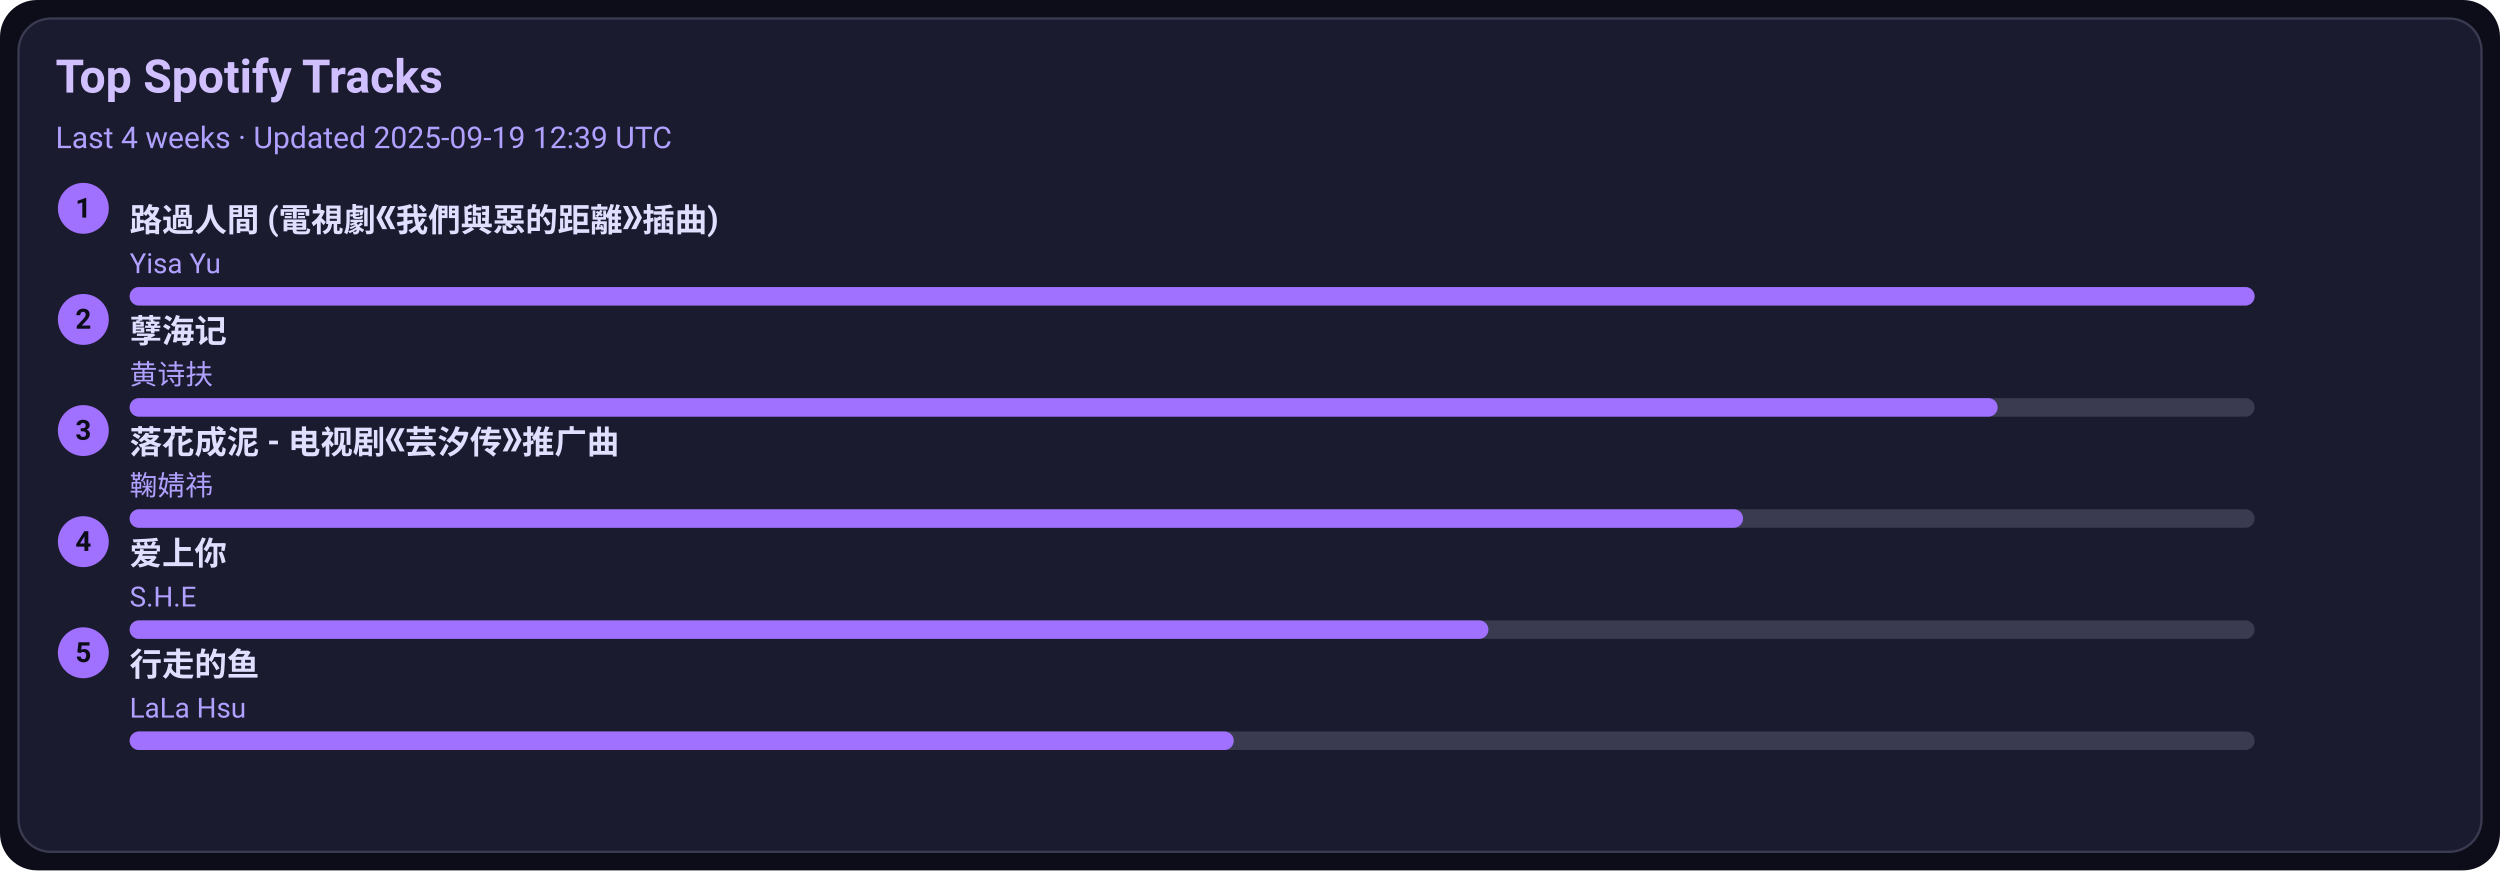
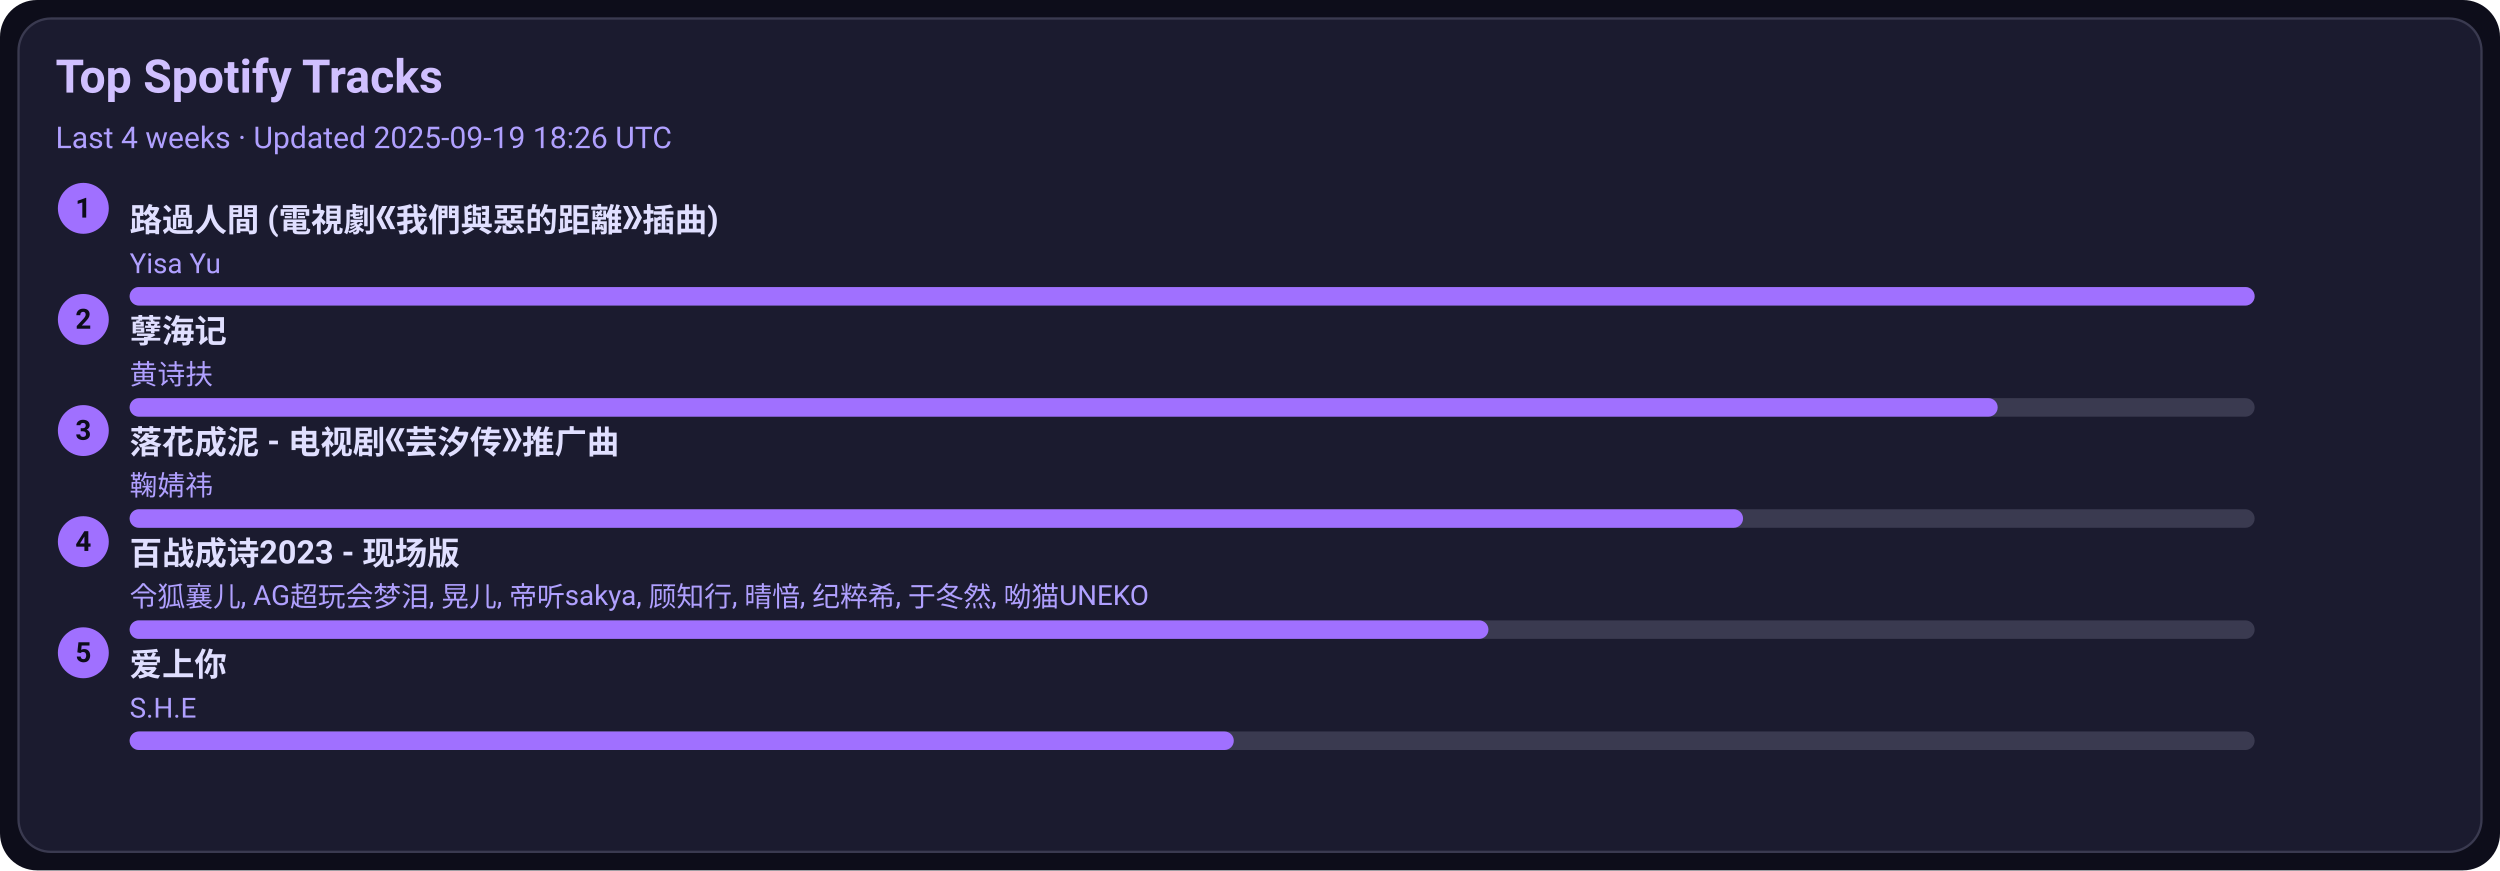
<svg xmlns="http://www.w3.org/2000/svg" width="1080" height="376" viewBox="0 0 1080 376">
  <style>text{font-family:-apple-system,BlinkMacSystemFont,Segoe UI,Roboto,Ubuntu,Helvetica Neue,Arial,Noto Sans,sans-serif}</style>
  <rect width="1080" height="376" rx="16" fill="#0d0d1a" />
  <rect x="8" y="8" width="1064" height="360" rx="14" fill="#1b1b2f" stroke="#3a3a50" />
  <text x="24" y="40" font-size="20" fill="#d0c0ff" font-weight="600">Top Spotify Tracks</text>
-   <text x="24" y="64" font-size="13" fill="#b0a0ff">Last 4 weeks · Updated 2025-09-19 12:39 UTC</text>
+   <text x="24" y="64" font-size="13" fill="#b0a0ff">Last 4 weeks · Updated 2025-09-19 18:26 UTC</text>
  <circle cx="36" cy="90" r="11" fill="#a070ff" />
  <text x="36" y="94" text-anchor="middle" font-size="12" fill="#0d0d1a" font-weight="700">1</text>
  <a href="https://open.spotify.com/track/1ZSleGniKMWNrWvK5cGALO" target="_blank" rel="noopener noreferrer">
    <text x="56" y="100" font-size="14" fill="#e0dfff" font-weight="600">路過人間 (電視劇《我們與惡的距離》插曲)</text>
  </a>
  <text x="56" y="118" font-size="12" fill="#b0a0ff">Yisa Yu</text>
  <rect x="56" y="124" width="918" height="8" rx="4" fill="#3a3a50" />
  <rect x="56" y="124" width="918" height="8" rx="4" fill="#a070ff" />
  <circle cx="36" cy="138" r="11" fill="#a070ff" />
  <text x="36" y="142" text-anchor="middle" font-size="12" fill="#0d0d1a" font-weight="700">2</text>
  <a href="https://open.spotify.com/track/3eIovUMhirNN6btJbpzNqD" target="_blank" rel="noopener noreferrer">
    <text x="56" y="148" font-size="14" fill="#e0dfff" font-weight="600">孽海记</text>
  </a>
  <text x="56" y="166" font-size="12" fill="#b0a0ff">黄诗扶</text>
  <rect x="56" y="172" width="918" height="8" rx="4" fill="#3a3a50" />
  <rect x="56" y="172" width="807" height="8" rx="4" fill="#a070ff" />
  <circle cx="36" cy="186" r="11" fill="#a070ff" />
  <text x="36" y="190" text-anchor="middle" font-size="12" fill="#0d0d1a" font-weight="700">3</text>
  <a href="https://open.spotify.com/track/3kOZsJz3crGIWWHeoCNa0O" target="_blank" rel="noopener noreferrer">
    <text x="56" y="196" font-size="14" fill="#e0dfff" font-weight="600">落花成泥 - 电视剧《芸汐传》推广曲</text>
  </a>
  <text x="56" y="214" font-size="12" fill="#b0a0ff">鞠婧祎</text>
  <rect x="56" y="220" width="918" height="8" rx="4" fill="#3a3a50" />
  <rect x="56" y="220" width="697" height="8" rx="4" fill="#a070ff" />
  <circle cx="36" cy="234" r="11" fill="#a070ff" />
  <text x="36" y="238" text-anchor="middle" font-size="12" fill="#0d0d1a" font-weight="700">4</text>
-   <a href="https://open.spotify.com/track/4hcNpo1rtbzyNswsM5byTf" target="_blank" rel="noopener noreferrer">
-     <text x="56" y="244" font-size="14" fill="#e0dfff" font-weight="600">爱上你</text>
+   <a href="https://open.spotify.com/track/2gttnS8fWnDwziLFt2TLEi" target="_blank" rel="noopener noreferrer">
+     <text x="56" y="244" font-size="14" fill="#e0dfff" font-weight="600">百战成诗2023 - 现场版</text>
  </a>
-   <text x="56" y="262" font-size="12" fill="#b0a0ff">S.H.E</text>
+   <text x="56" y="262" font-size="12" fill="#b0a0ff">令狐襄儿, AG超玩会梦泪, 晃儿, 帝听sakya, 顾知行, 晴愔, 纪粹希, 于冬然, 呦猫UNEKO</text>
  <rect x="56" y="268" width="918" height="8" rx="4" fill="#3a3a50" />
  <rect x="56" y="268" width="587" height="8" rx="4" fill="#a070ff" />
  <circle cx="36" cy="282" r="11" fill="#a070ff" />
  <text x="36" y="286" text-anchor="middle" font-size="12" fill="#0d0d1a" font-weight="700">5</text>
-   <a href="https://open.spotify.com/track/5tGyQ1cWTaHBfZSHWr8AZb" target="_blank" rel="noopener noreferrer">
-     <text x="56" y="292" font-size="14" fill="#e0dfff" font-weight="600">行走的鱼</text>
+   <a href="https://open.spotify.com/track/4hcNpo1rtbzyNswsM5byTf" target="_blank" rel="noopener noreferrer">
+     <text x="56" y="292" font-size="14" fill="#e0dfff" font-weight="600">爱上你</text>
  </a>
-   <text x="56" y="310" font-size="12" fill="#b0a0ff">LaLa Hsu</text>
+   <text x="56" y="310" font-size="12" fill="#b0a0ff">S.H.E</text>
  <rect x="56" y="316" width="918" height="8" rx="4" fill="#3a3a50" />
  <rect x="56" y="316" width="477" height="8" rx="4" fill="#a070ff" />
</svg>
